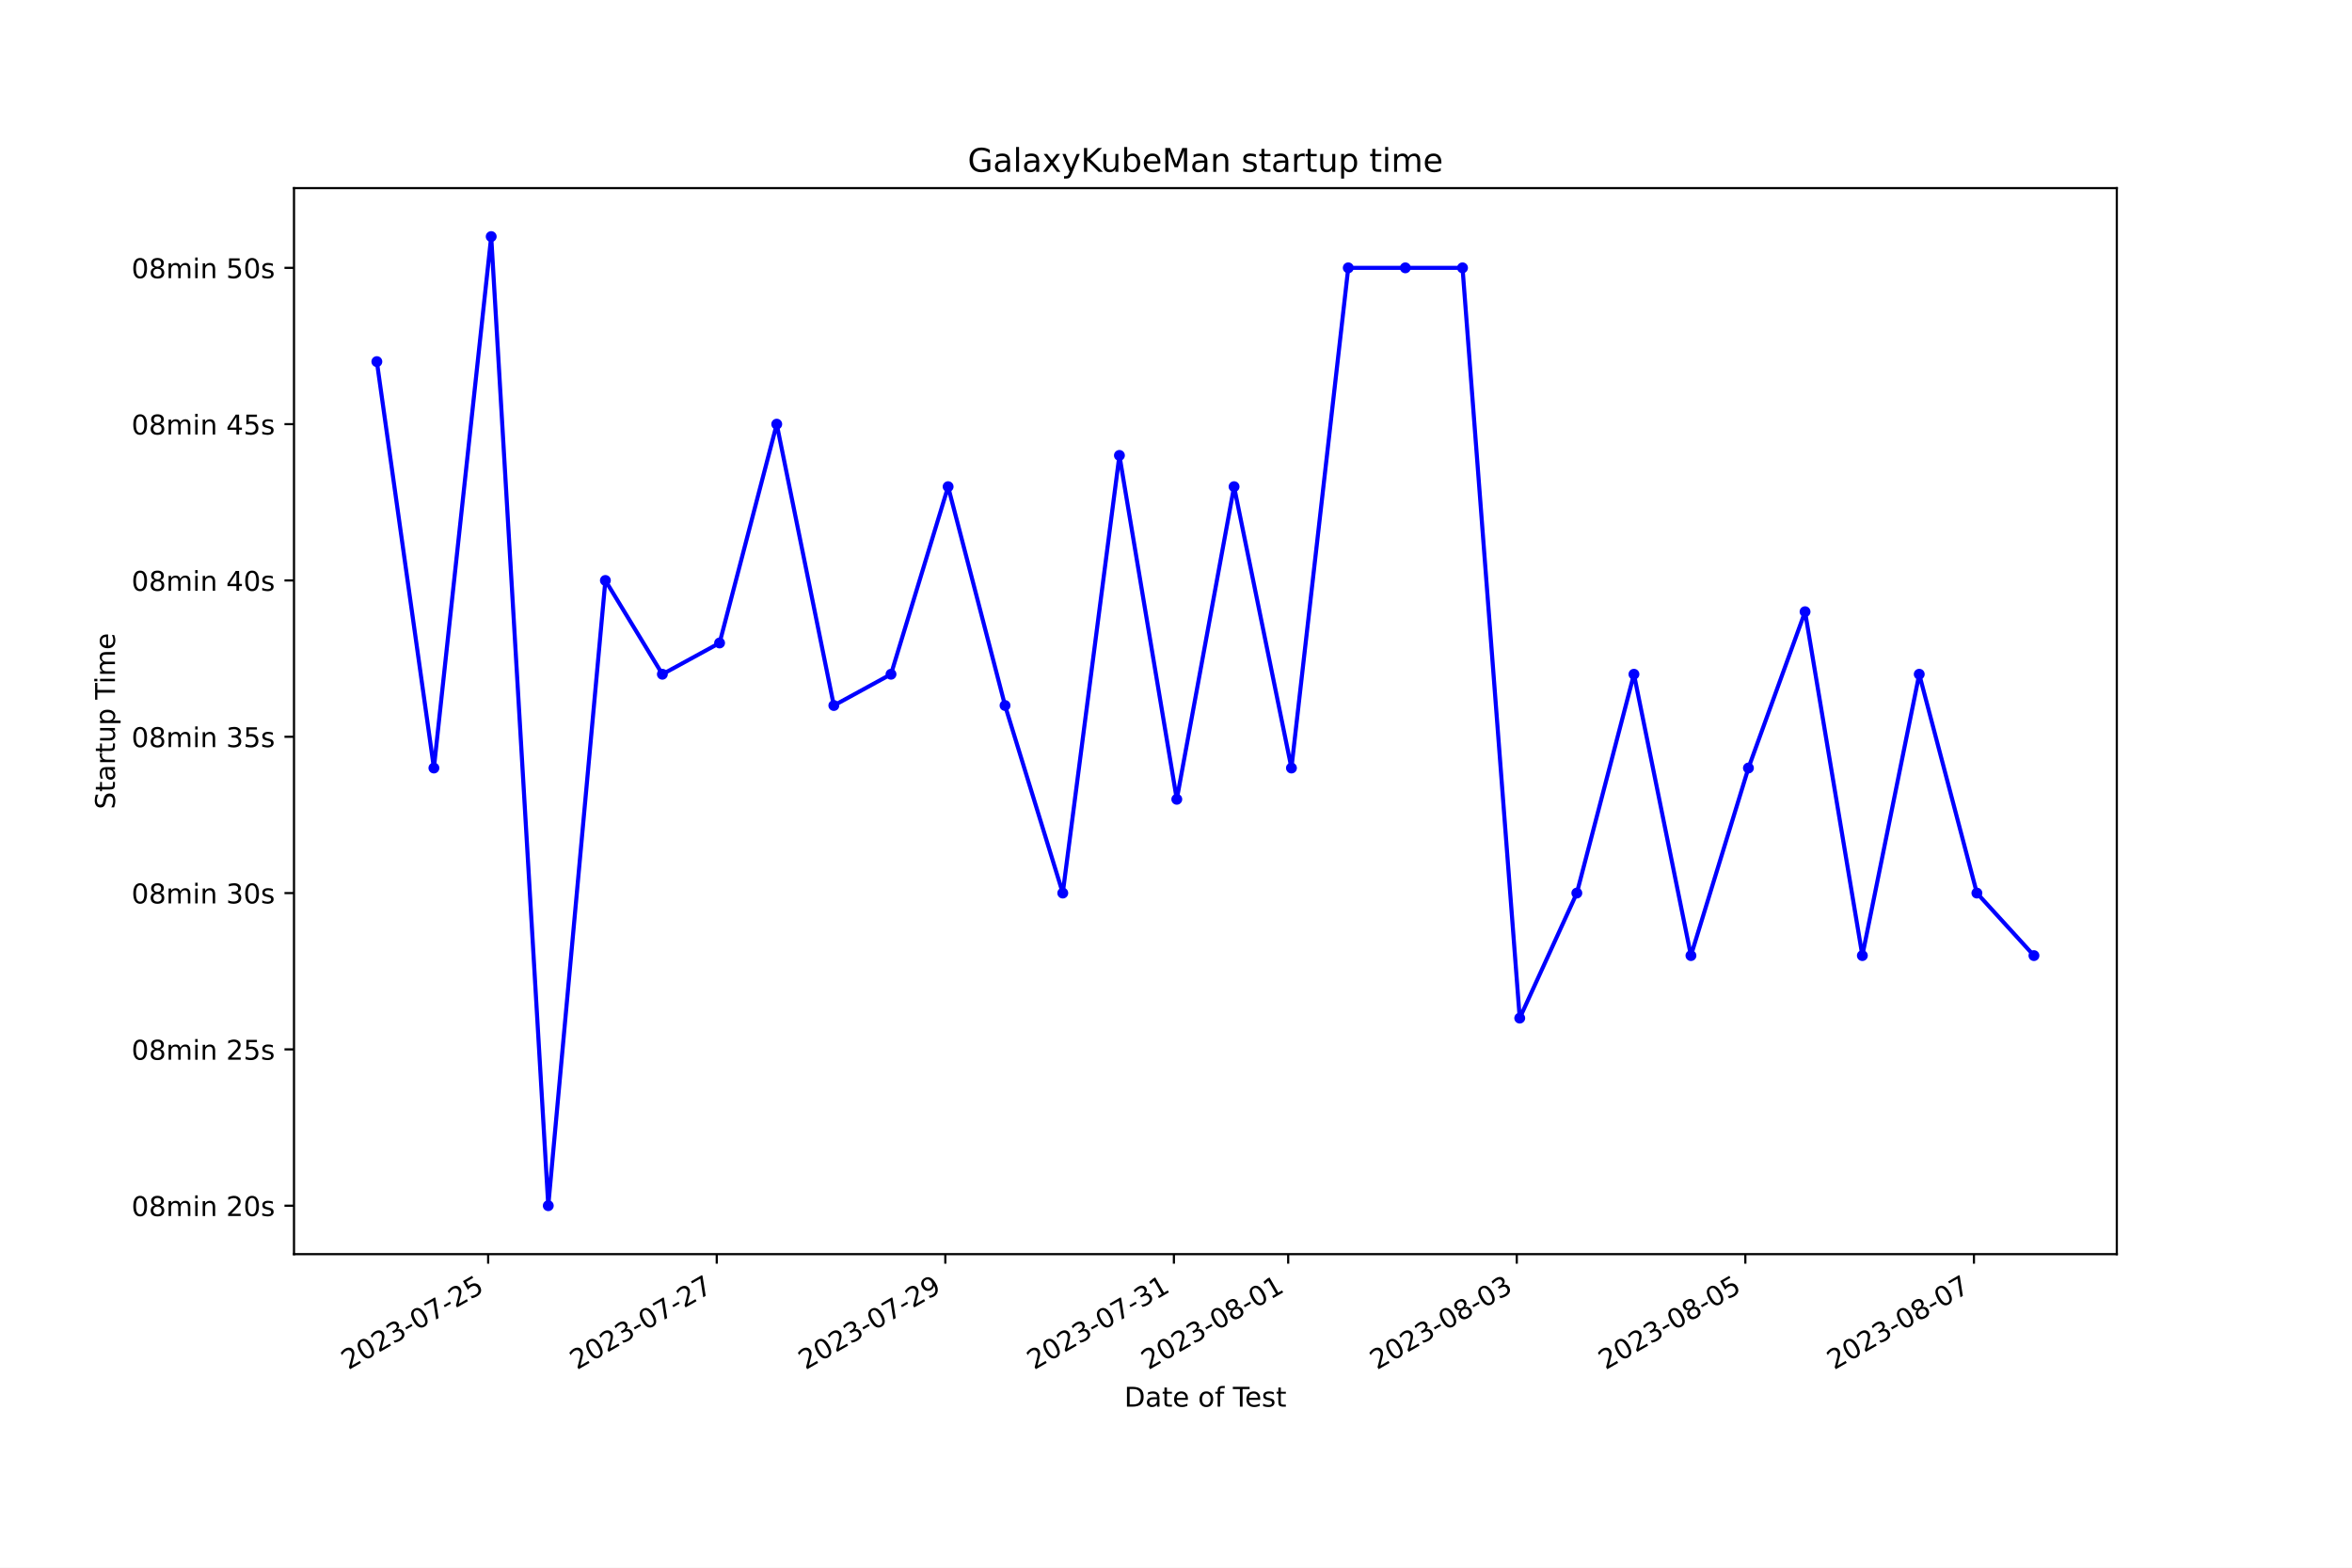
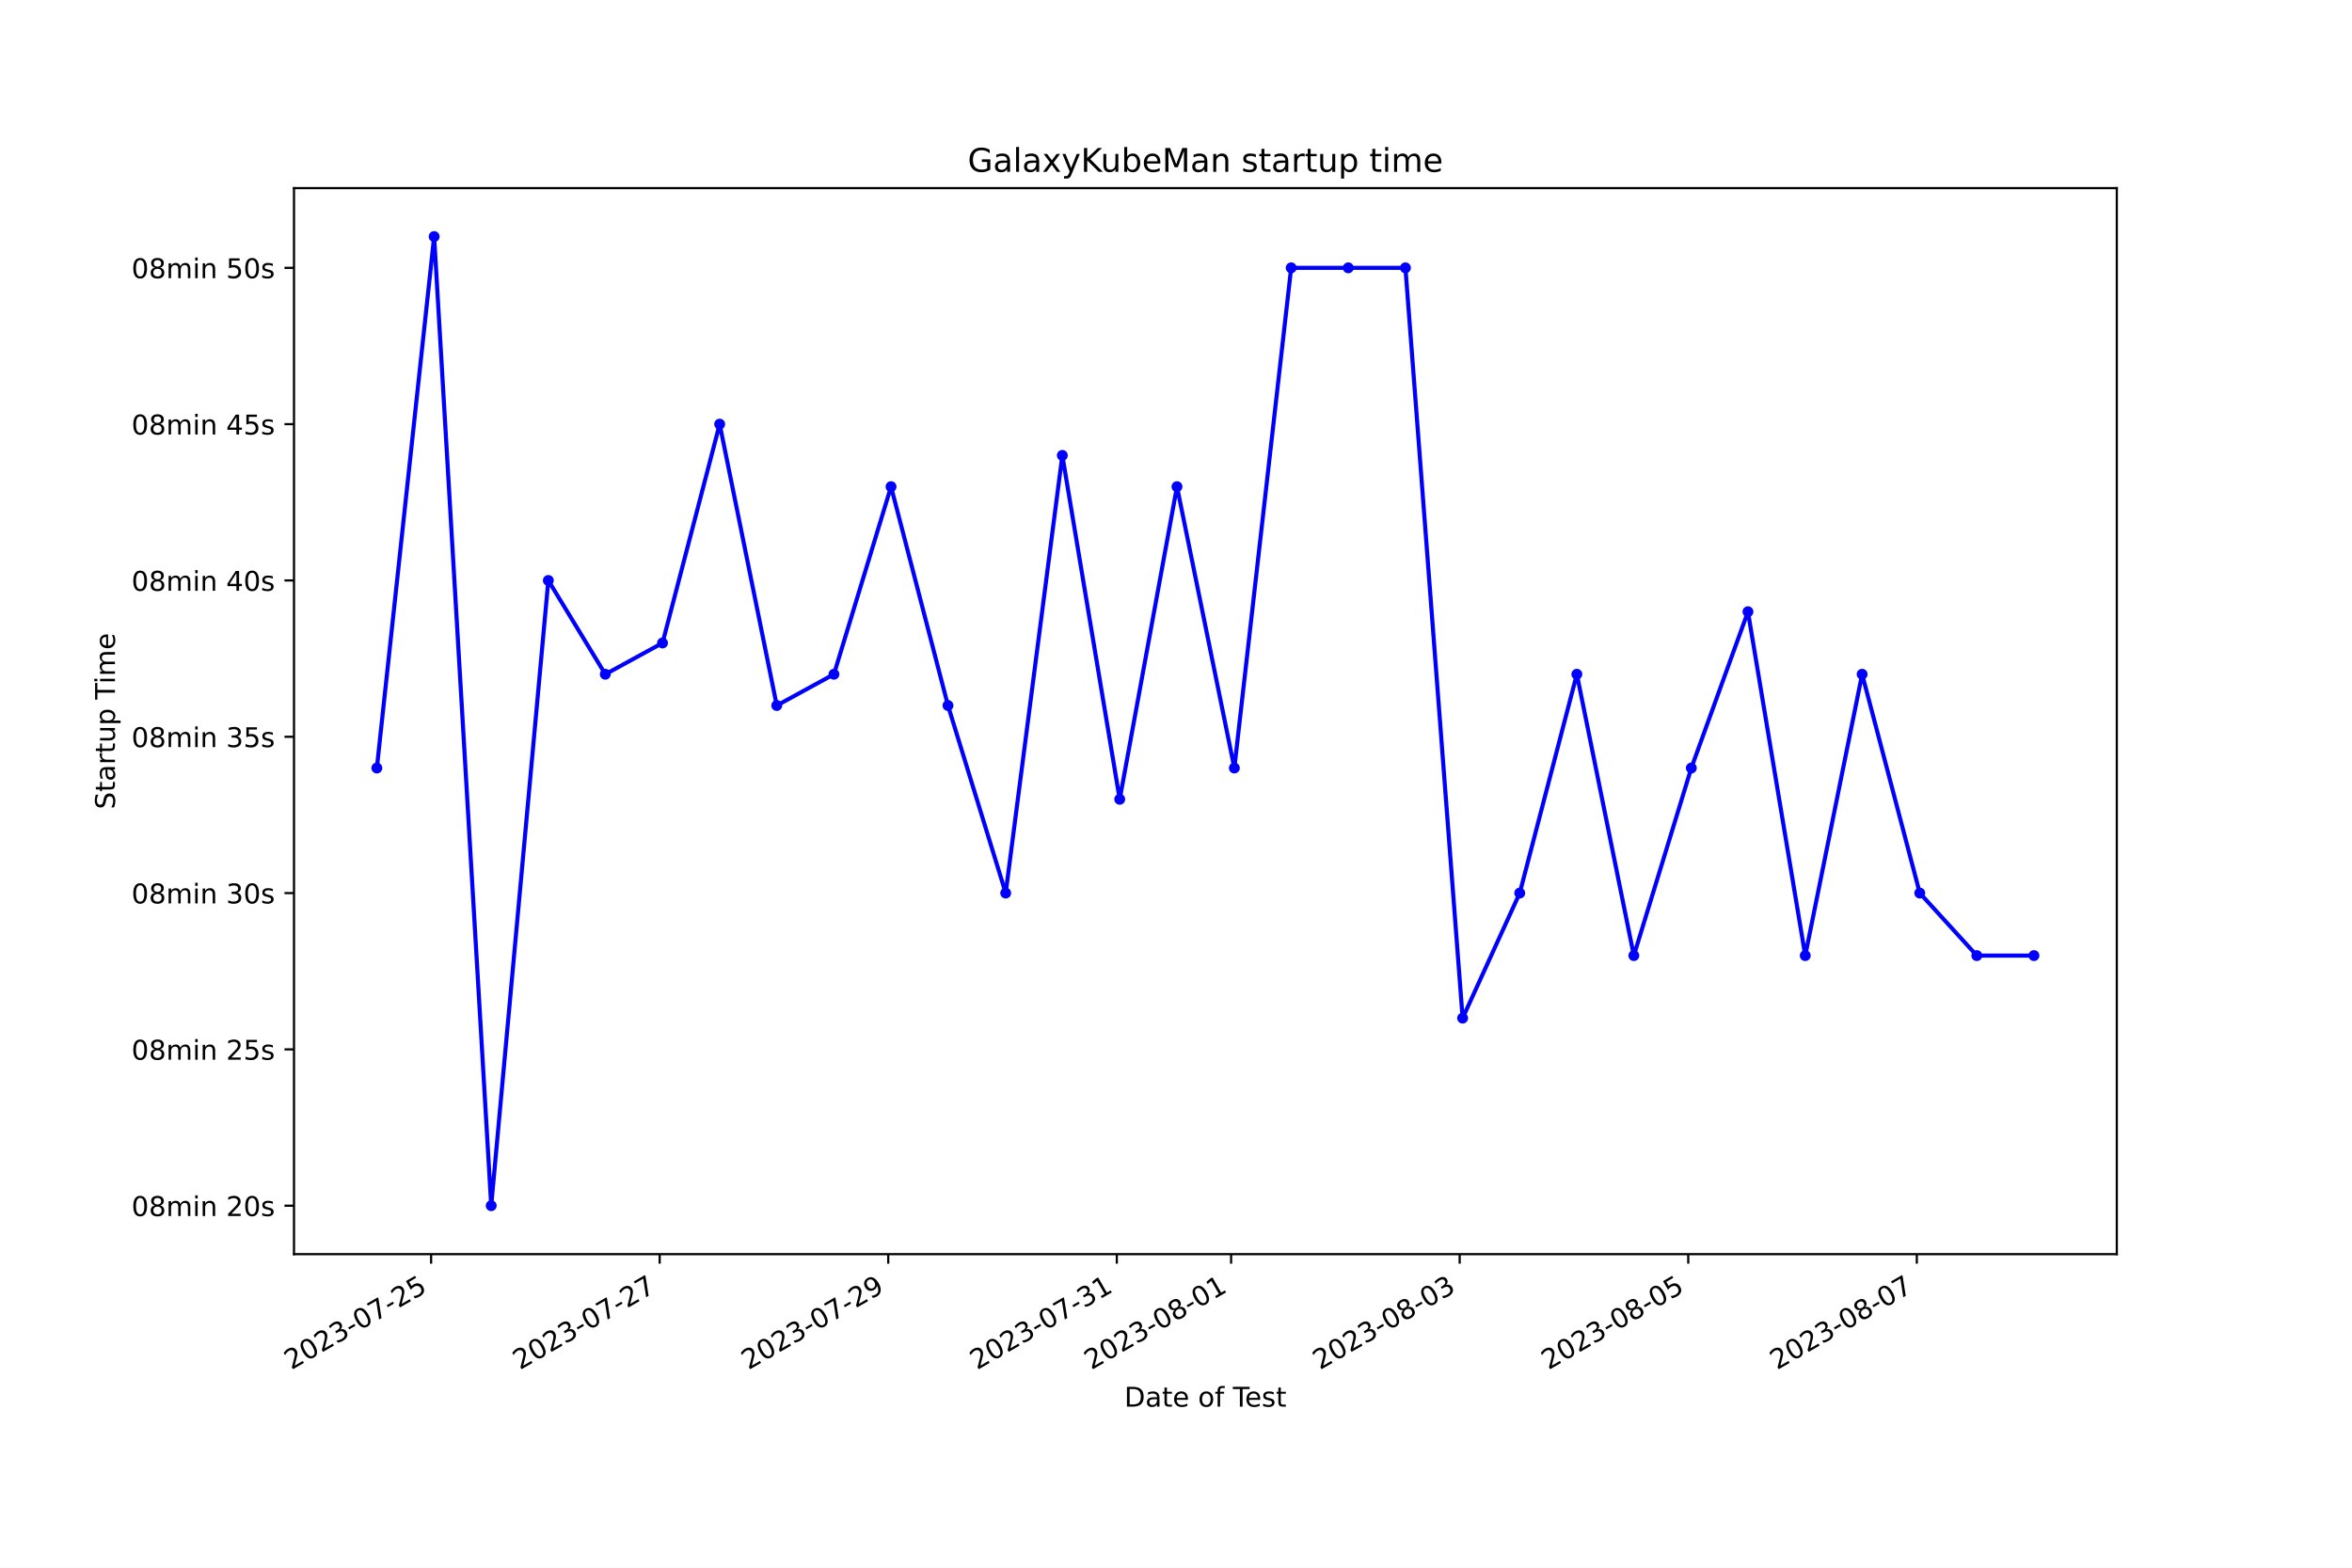
<svg xmlns="http://www.w3.org/2000/svg" xmlns:xlink="http://www.w3.org/1999/xlink" width="864pt" height="576pt" viewBox="0 0 864 576" version="1.1">
  <defs>
    <style type="text/css">*{stroke-linejoin: round; stroke-linecap: butt}</style>
  </defs>
  <g id="figure_1">
    <g id="patch_1">
      <path d="M 0 576  L 864 576  L 864 0  L 0 0  z " style="fill: #ffffff" />
    </g>
    <g id="axes_1">
      <g id="patch_2">
        <path d="M 108 460.8  L 777.6 460.8  L 777.6 69.12  L 108 69.12  z " style="fill: #ffffff" />
      </g>
      <g id="matplotlib.axis_1">
        <g id="xtick_1">
          <g id="line2d_1">
            <defs>
-               <path id="m5b47a492d4" d="M 0 0  L 0 3.5  " style="stroke: #000000; stroke-width: 0.8" />
+               <path id="me06b553fe2" d="M 0 0  L 0 3.5  " style="stroke: #000000; stroke-width: 0.8" />
            </defs>
            <g>
-               <use xlink:href="#m5b47a492d4" x="179.326" y="460.8" style="stroke: #000000; stroke-width: 0.8" />
+               <use xlink:href="#me06b553fe2" x="158.366" y="460.8" style="stroke: #000000; stroke-width: 0.8" />
            </g>
          </g>
          <g id="text_1">
-             <g transform="translate(127.9561 503.4383) rotate(-30) scale(0.1 -0.1)">
+             <g transform="translate(106.9964 503.4383) rotate(-30) scale(0.1 -0.1)">
              <defs>
                <path id="DejaVuSans-32" d="M 1228 531  L 3431 531  L 3431 0  L 469 0  L 469 531  Q 828 903 1448 1529  Q 2069 2156 2228 2338  Q 2531 2678 2651 2914  Q 2772 3150 2772 3378  Q 2772 3750 2511 3984  Q 2250 4219 1831 4219  Q 1534 4219 1204 4116  Q 875 4013 500 3803  L 500 4441  Q 881 4594 1212 4672  Q 1544 4750 1819 4750  Q 2544 4750 2975 4387  Q 3406 4025 3406 3419  Q 3406 3131 3298 2873  Q 3191 2616 2906 2266  Q 2828 2175 2409 1742  Q 1991 1309 1228 531  z " transform="scale(0.015625)" />
                <path id="DejaVuSans-30" d="M 2034 4250  Q 1547 4250 1301 3770  Q 1056 3291 1056 2328  Q 1056 1369 1301 889  Q 1547 409 2034 409  Q 2525 409 2770 889  Q 3016 1369 3016 2328  Q 3016 3291 2770 3770  Q 2525 4250 2034 4250  z M 2034 4750  Q 2819 4750 3233 4129  Q 3647 3509 3647 2328  Q 3647 1150 3233 529  Q 2819 -91 2034 -91  Q 1250 -91 836 529  Q 422 1150 422 2328  Q 422 3509 836 4129  Q 1250 4750 2034 4750  z " transform="scale(0.015625)" />
                <path id="DejaVuSans-33" d="M 2597 2516  Q 3050 2419 3304 2112  Q 3559 1806 3559 1356  Q 3559 666 3084 287  Q 2609 -91 1734 -91  Q 1441 -91 1130 -33  Q 819 25 488 141  L 488 750  Q 750 597 1062 519  Q 1375 441 1716 441  Q 2309 441 2620 675  Q 2931 909 2931 1356  Q 2931 1769 2642 2001  Q 2353 2234 1838 2234  L 1294 2234  L 1294 2753  L 1863 2753  Q 2328 2753 2575 2939  Q 2822 3125 2822 3475  Q 2822 3834 2567 4026  Q 2313 4219 1838 4219  Q 1578 4219 1281 4162  Q 984 4106 628 3988  L 628 4550  Q 988 4650 1302 4700  Q 1616 4750 1894 4750  Q 2613 4750 3031 4423  Q 3450 4097 3450 3541  Q 3450 3153 3228 2886  Q 3006 2619 2597 2516  z " transform="scale(0.015625)" />
                <path id="DejaVuSans-2d" d="M 313 2009  L 1997 2009  L 1997 1497  L 313 1497  L 313 2009  z " transform="scale(0.015625)" />
                <path id="DejaVuSans-37" d="M 525 4666  L 3525 4666  L 3525 4397  L 1831 0  L 1172 0  L 2766 4134  L 525 4134  L 525 4666  z " transform="scale(0.015625)" />
                <path id="DejaVuSans-35" d="M 691 4666  L 3169 4666  L 3169 4134  L 1269 4134  L 1269 2991  Q 1406 3038 1543 3061  Q 1681 3084 1819 3084  Q 2600 3084 3056 2656  Q 3513 2228 3513 1497  Q 3513 744 3044 326  Q 2575 -91 1722 -91  Q 1428 -91 1123 -41  Q 819 9 494 109  L 494 744  Q 775 591 1075 516  Q 1375 441 1709 441  Q 2250 441 2565 725  Q 2881 1009 2881 1497  Q 2881 1984 2565 2268  Q 2250 2553 1709 2553  Q 1456 2553 1204 2497  Q 953 2441 691 2322  L 691 4666  z " transform="scale(0.015625)" />
              </defs>
              <use xlink:href="#DejaVuSans-32" />
              <use xlink:href="#DejaVuSans-30" x="63.623" />
              <use xlink:href="#DejaVuSans-32" x="127.246" />
              <use xlink:href="#DejaVuSans-33" x="190.869" />
              <use xlink:href="#DejaVuSans-2d" x="254.492" />
              <use xlink:href="#DejaVuSans-30" x="290.576" />
              <use xlink:href="#DejaVuSans-37" x="354.199" />
              <use xlink:href="#DejaVuSans-2d" x="417.822" />
              <use xlink:href="#DejaVuSans-32" x="453.906" />
              <use xlink:href="#DejaVuSans-35" x="517.529" />
            </g>
          </g>
        </g>
        <g id="xtick_2">
          <g id="line2d_2">
            <g>
-               <use xlink:href="#m5b47a492d4" x="263.293" y="460.8" style="stroke: #000000; stroke-width: 0.8" />
+               <use xlink:href="#me06b553fe2" x="242.331" y="460.8" style="stroke: #000000; stroke-width: 0.8" />
            </g>
          </g>
          <g id="text_2">
-             <g transform="translate(211.924 503.4383) rotate(-30) scale(0.1 -0.1)">
+             <g transform="translate(190.9612 503.4383) rotate(-30) scale(0.1 -0.1)">
              <use xlink:href="#DejaVuSans-32" />
              <use xlink:href="#DejaVuSans-30" x="63.623" />
              <use xlink:href="#DejaVuSans-32" x="127.246" />
              <use xlink:href="#DejaVuSans-33" x="190.869" />
              <use xlink:href="#DejaVuSans-2d" x="254.492" />
              <use xlink:href="#DejaVuSans-30" x="290.576" />
              <use xlink:href="#DejaVuSans-37" x="354.199" />
              <use xlink:href="#DejaVuSans-2d" x="417.822" />
              <use xlink:href="#DejaVuSans-32" x="453.906" />
              <use xlink:href="#DejaVuSans-37" x="517.529" />
            </g>
          </g>
        </g>
        <g id="xtick_3">
          <g id="line2d_3">
            <g>
-               <use xlink:href="#m5b47a492d4" x="347.261" y="460.8" style="stroke: #000000; stroke-width: 0.8" />
+               <use xlink:href="#me06b553fe2" x="326.295" y="460.8" style="stroke: #000000; stroke-width: 0.8" />
            </g>
          </g>
          <g id="text_3">
-             <g transform="translate(295.892 503.4383) rotate(-30) scale(0.1 -0.1)">
+             <g transform="translate(274.926 503.4383) rotate(-30) scale(0.1 -0.1)">
              <defs>
                <path id="DejaVuSans-39" d="M 703 97  L 703 672  Q 941 559 1184 500  Q 1428 441 1663 441  Q 2288 441 2617 861  Q 2947 1281 2994 2138  Q 2813 1869 2534 1725  Q 2256 1581 1919 1581  Q 1219 1581 811 2004  Q 403 2428 403 3163  Q 403 3881 828 4315  Q 1253 4750 1959 4750  Q 2769 4750 3195 4129  Q 3622 3509 3622 2328  Q 3622 1225 3098 567  Q 2575 -91 1691 -91  Q 1453 -91 1209 -44  Q 966 3 703 97  z M 1959 2075  Q 2384 2075 2632 2365  Q 2881 2656 2881 3163  Q 2881 3666 2632 3958  Q 2384 4250 1959 4250  Q 1534 4250 1286 3958  Q 1038 3666 1038 3163  Q 1038 2656 1286 2365  Q 1534 2075 1959 2075  z " transform="scale(0.015625)" />
              </defs>
              <use xlink:href="#DejaVuSans-32" />
              <use xlink:href="#DejaVuSans-30" x="63.623" />
              <use xlink:href="#DejaVuSans-32" x="127.246" />
              <use xlink:href="#DejaVuSans-33" x="190.869" />
              <use xlink:href="#DejaVuSans-2d" x="254.492" />
              <use xlink:href="#DejaVuSans-30" x="290.576" />
              <use xlink:href="#DejaVuSans-37" x="354.199" />
              <use xlink:href="#DejaVuSans-2d" x="417.822" />
              <use xlink:href="#DejaVuSans-32" x="453.906" />
              <use xlink:href="#DejaVuSans-39" x="517.529" />
            </g>
          </g>
        </g>
        <g id="xtick_4">
          <g id="line2d_4">
            <g>
-               <use xlink:href="#m5b47a492d4" x="431.229" y="460.8" style="stroke: #000000; stroke-width: 0.8" />
+               <use xlink:href="#me06b553fe2" x="410.26" y="460.8" style="stroke: #000000; stroke-width: 0.8" />
            </g>
          </g>
          <g id="text_4">
-             <g transform="translate(379.8599 503.4383) rotate(-30) scale(0.1 -0.1)">
+             <g transform="translate(358.8908 503.4383) rotate(-30) scale(0.1 -0.1)">
              <defs>
                <path id="DejaVuSans-31" d="M 794 531  L 1825 531  L 1825 4091  L 703 3866  L 703 4441  L 1819 4666  L 2450 4666  L 2450 531  L 3481 531  L 3481 0  L 794 0  L 794 531  z " transform="scale(0.015625)" />
              </defs>
              <use xlink:href="#DejaVuSans-32" />
              <use xlink:href="#DejaVuSans-30" x="63.623" />
              <use xlink:href="#DejaVuSans-32" x="127.246" />
              <use xlink:href="#DejaVuSans-33" x="190.869" />
              <use xlink:href="#DejaVuSans-2d" x="254.492" />
              <use xlink:href="#DejaVuSans-30" x="290.576" />
              <use xlink:href="#DejaVuSans-37" x="354.199" />
              <use xlink:href="#DejaVuSans-2d" x="417.822" />
              <use xlink:href="#DejaVuSans-33" x="453.906" />
              <use xlink:href="#DejaVuSans-31" x="517.529" />
            </g>
          </g>
        </g>
        <g id="xtick_5">
          <g id="line2d_5">
            <g>
-               <use xlink:href="#m5b47a492d4" x="473.213" y="460.8" style="stroke: #000000; stroke-width: 0.8" />
+               <use xlink:href="#me06b553fe2" x="452.243" y="460.8" style="stroke: #000000; stroke-width: 0.8" />
            </g>
          </g>
          <g id="text_5">
-             <g transform="translate(421.8439 503.4383) rotate(-30) scale(0.1 -0.1)">
+             <g transform="translate(400.8732 503.4383) rotate(-30) scale(0.1 -0.1)">
              <defs>
                <path id="DejaVuSans-38" d="M 2034 2216  Q 1584 2216 1326 1975  Q 1069 1734 1069 1313  Q 1069 891 1326 650  Q 1584 409 2034 409  Q 2484 409 2743 651  Q 3003 894 3003 1313  Q 3003 1734 2745 1975  Q 2488 2216 2034 2216  z M 1403 2484  Q 997 2584 770 2862  Q 544 3141 544 3541  Q 544 4100 942 4425  Q 1341 4750 2034 4750  Q 2731 4750 3128 4425  Q 3525 4100 3525 3541  Q 3525 3141 3298 2862  Q 3072 2584 2669 2484  Q 3125 2378 3379 2068  Q 3634 1759 3634 1313  Q 3634 634 3220 271  Q 2806 -91 2034 -91  Q 1263 -91 848 271  Q 434 634 434 1313  Q 434 1759 690 2068  Q 947 2378 1403 2484  z M 1172 3481  Q 1172 3119 1398 2916  Q 1625 2713 2034 2713  Q 2441 2713 2670 2916  Q 2900 3119 2900 3481  Q 2900 3844 2670 4047  Q 2441 4250 2034 4250  Q 1625 4250 1398 4047  Q 1172 3844 1172 3481  z " transform="scale(0.015625)" />
              </defs>
              <use xlink:href="#DejaVuSans-32" />
              <use xlink:href="#DejaVuSans-30" x="63.623" />
              <use xlink:href="#DejaVuSans-32" x="127.246" />
              <use xlink:href="#DejaVuSans-33" x="190.869" />
              <use xlink:href="#DejaVuSans-2d" x="254.492" />
              <use xlink:href="#DejaVuSans-30" x="290.576" />
              <use xlink:href="#DejaVuSans-38" x="354.199" />
              <use xlink:href="#DejaVuSans-2d" x="417.822" />
              <use xlink:href="#DejaVuSans-30" x="453.906" />
              <use xlink:href="#DejaVuSans-31" x="517.529" />
            </g>
          </g>
        </g>
        <g id="xtick_6">
          <g id="line2d_6">
            <g>
-               <use xlink:href="#m5b47a492d4" x="557.181" y="460.8" style="stroke: #000000; stroke-width: 0.8" />
+               <use xlink:href="#me06b553fe2" x="536.207" y="460.8" style="stroke: #000000; stroke-width: 0.8" />
            </g>
          </g>
          <g id="text_6">
-             <g transform="translate(505.8118 503.4383) rotate(-30) scale(0.1 -0.1)">
+             <g transform="translate(484.838 503.4383) rotate(-30) scale(0.1 -0.1)">
              <use xlink:href="#DejaVuSans-32" />
              <use xlink:href="#DejaVuSans-30" x="63.623" />
              <use xlink:href="#DejaVuSans-32" x="127.246" />
              <use xlink:href="#DejaVuSans-33" x="190.869" />
              <use xlink:href="#DejaVuSans-2d" x="254.492" />
              <use xlink:href="#DejaVuSans-30" x="290.576" />
              <use xlink:href="#DejaVuSans-38" x="354.199" />
              <use xlink:href="#DejaVuSans-2d" x="417.822" />
              <use xlink:href="#DejaVuSans-30" x="453.906" />
              <use xlink:href="#DejaVuSans-33" x="517.529" />
            </g>
          </g>
        </g>
        <g id="xtick_7">
          <g id="line2d_7">
            <g>
-               <use xlink:href="#m5b47a492d4" x="641.149" y="460.8" style="stroke: #000000; stroke-width: 0.8" />
+               <use xlink:href="#me06b553fe2" x="620.172" y="460.8" style="stroke: #000000; stroke-width: 0.8" />
            </g>
          </g>
          <g id="text_7">
-             <g transform="translate(589.7798 503.4383) rotate(-30) scale(0.1 -0.1)">
+             <g transform="translate(568.8028 503.4383) rotate(-30) scale(0.1 -0.1)">
              <use xlink:href="#DejaVuSans-32" />
              <use xlink:href="#DejaVuSans-30" x="63.623" />
              <use xlink:href="#DejaVuSans-32" x="127.246" />
              <use xlink:href="#DejaVuSans-33" x="190.869" />
              <use xlink:href="#DejaVuSans-2d" x="254.492" />
              <use xlink:href="#DejaVuSans-30" x="290.576" />
              <use xlink:href="#DejaVuSans-38" x="354.199" />
              <use xlink:href="#DejaVuSans-2d" x="417.822" />
              <use xlink:href="#DejaVuSans-30" x="453.906" />
              <use xlink:href="#DejaVuSans-35" x="517.529" />
            </g>
          </g>
        </g>
        <g id="xtick_8">
          <g id="line2d_8">
            <g>
-               <use xlink:href="#m5b47a492d4" x="725.117" y="460.8" style="stroke: #000000; stroke-width: 0.8" />
+               <use xlink:href="#me06b553fe2" x="704.137" y="460.8" style="stroke: #000000; stroke-width: 0.8" />
            </g>
          </g>
          <g id="text_8">
-             <g transform="translate(673.7477 503.4383) rotate(-30) scale(0.1 -0.1)">
+             <g transform="translate(652.7676 503.4383) rotate(-30) scale(0.1 -0.1)">
              <use xlink:href="#DejaVuSans-32" />
              <use xlink:href="#DejaVuSans-30" x="63.623" />
              <use xlink:href="#DejaVuSans-32" x="127.246" />
              <use xlink:href="#DejaVuSans-33" x="190.869" />
              <use xlink:href="#DejaVuSans-2d" x="254.492" />
              <use xlink:href="#DejaVuSans-30" x="290.576" />
              <use xlink:href="#DejaVuSans-38" x="354.199" />
              <use xlink:href="#DejaVuSans-2d" x="417.822" />
              <use xlink:href="#DejaVuSans-30" x="453.906" />
              <use xlink:href="#DejaVuSans-37" x="517.529" />
            </g>
          </g>
        </g>
        <g id="text_9">
          <g transform="translate(413.0063 516.8378) scale(0.1 -0.1)">
            <defs>
              <path id="DejaVuSans-44" d="M 1259 4147  L 1259 519  L 2022 519  Q 2988 519 3436 956  Q 3884 1394 3884 2338  Q 3884 3275 3436 3711  Q 2988 4147 2022 4147  L 1259 4147  z M 628 4666  L 1925 4666  Q 3281 4666 3915 4102  Q 4550 3538 4550 2338  Q 4550 1131 3912 565  Q 3275 0 1925 0  L 628 0  L 628 4666  z " transform="scale(0.015625)" />
              <path id="DejaVuSans-61" d="M 2194 1759  Q 1497 1759 1228 1600  Q 959 1441 959 1056  Q 959 750 1161 570  Q 1363 391 1709 391  Q 2188 391 2477 730  Q 2766 1069 2766 1631  L 2766 1759  L 2194 1759  z M 3341 1997  L 3341 0  L 2766 0  L 2766 531  Q 2569 213 2275 61  Q 1981 -91 1556 -91  Q 1019 -91 701 211  Q 384 513 384 1019  Q 384 1609 779 1909  Q 1175 2209 1959 2209  L 2766 2209  L 2766 2266  Q 2766 2663 2505 2880  Q 2244 3097 1772 3097  Q 1472 3097 1187 3025  Q 903 2953 641 2809  L 641 3341  Q 956 3463 1253 3523  Q 1550 3584 1831 3584  Q 2591 3584 2966 3190  Q 3341 2797 3341 1997  z " transform="scale(0.015625)" />
              <path id="DejaVuSans-74" d="M 1172 4494  L 1172 3500  L 2356 3500  L 2356 3053  L 1172 3053  L 1172 1153  Q 1172 725 1289 603  Q 1406 481 1766 481  L 2356 481  L 2356 0  L 1766 0  Q 1100 0 847 248  Q 594 497 594 1153  L 594 3053  L 172 3053  L 172 3500  L 594 3500  L 594 4494  L 1172 4494  z " transform="scale(0.015625)" />
              <path id="DejaVuSans-65" d="M 3597 1894  L 3597 1613  L 953 1613  Q 991 1019 1311 708  Q 1631 397 2203 397  Q 2534 397 2845 478  Q 3156 559 3463 722  L 3463 178  Q 3153 47 2828 -22  Q 2503 -91 2169 -91  Q 1331 -91 842 396  Q 353 884 353 1716  Q 353 2575 817 3079  Q 1281 3584 2069 3584  Q 2775 3584 3186 3129  Q 3597 2675 3597 1894  z M 3022 2063  Q 3016 2534 2758 2815  Q 2500 3097 2075 3097  Q 1594 3097 1305 2825  Q 1016 2553 972 2059  L 3022 2063  z " transform="scale(0.015625)" />
              <path id="DejaVuSans-20" transform="scale(0.015625)" />
              <path id="DejaVuSans-6f" d="M 1959 3097  Q 1497 3097 1228 2736  Q 959 2375 959 1747  Q 959 1119 1226 758  Q 1494 397 1959 397  Q 2419 397 2687 759  Q 2956 1122 2956 1747  Q 2956 2369 2687 2733  Q 2419 3097 1959 3097  z M 1959 3584  Q 2709 3584 3137 3096  Q 3566 2609 3566 1747  Q 3566 888 3137 398  Q 2709 -91 1959 -91  Q 1206 -91 779 398  Q 353 888 353 1747  Q 353 2609 779 3096  Q 1206 3584 1959 3584  z " transform="scale(0.015625)" />
              <path id="DejaVuSans-66" d="M 2375 4863  L 2375 4384  L 1825 4384  Q 1516 4384 1395 4259  Q 1275 4134 1275 3809  L 1275 3500  L 2222 3500  L 2222 3053  L 1275 3053  L 1275 0  L 697 0  L 697 3053  L 147 3053  L 147 3500  L 697 3500  L 697 3744  Q 697 4328 969 4595  Q 1241 4863 1831 4863  L 2375 4863  z " transform="scale(0.015625)" />
              <path id="DejaVuSans-54" d="M -19 4666  L 3928 4666  L 3928 4134  L 2272 4134  L 2272 0  L 1638 0  L 1638 4134  L -19 4134  L -19 4666  z " transform="scale(0.015625)" />
              <path id="DejaVuSans-73" d="M 2834 3397  L 2834 2853  Q 2591 2978 2328 3040  Q 2066 3103 1784 3103  Q 1356 3103 1142 2972  Q 928 2841 928 2578  Q 928 2378 1081 2264  Q 1234 2150 1697 2047  L 1894 2003  Q 2506 1872 2764 1633  Q 3022 1394 3022 966  Q 3022 478 2636 193  Q 2250 -91 1575 -91  Q 1294 -91 989 -36  Q 684 19 347 128  L 347 722  Q 666 556 975 473  Q 1284 391 1588 391  Q 1994 391 2212 530  Q 2431 669 2431 922  Q 2431 1156 2273 1281  Q 2116 1406 1581 1522  L 1381 1569  Q 847 1681 609 1914  Q 372 2147 372 2553  Q 372 3047 722 3315  Q 1072 3584 1716 3584  Q 2034 3584 2315 3537  Q 2597 3491 2834 3397  z " transform="scale(0.015625)" />
            </defs>
            <use xlink:href="#DejaVuSans-44" />
            <use xlink:href="#DejaVuSans-61" x="77.002" />
            <use xlink:href="#DejaVuSans-74" x="138.281" />
            <use xlink:href="#DejaVuSans-65" x="177.49" />
            <use xlink:href="#DejaVuSans-20" x="239.014" />
            <use xlink:href="#DejaVuSans-6f" x="270.801" />
            <use xlink:href="#DejaVuSans-66" x="331.982" />
            <use xlink:href="#DejaVuSans-20" x="367.188" />
            <use xlink:href="#DejaVuSans-54" x="398.975" />
            <use xlink:href="#DejaVuSans-65" x="443.059" />
            <use xlink:href="#DejaVuSans-73" x="504.582" />
            <use xlink:href="#DejaVuSans-74" x="556.682" />
          </g>
        </g>
      </g>
      <g id="matplotlib.axis_2">
        <g id="ytick_1">
          <g id="line2d_9">
            <defs>
-               <path id="m857d3684d5" d="M 0 0  L -3.5 0  " style="stroke: #000000; stroke-width: 0.8" />
+               <path id="mc3d6fb951a" d="M 0 0  L -3.5 0  " style="stroke: #000000; stroke-width: 0.8" />
            </defs>
            <g>
-               <use xlink:href="#m857d3684d5" x="108" y="442.996" style="stroke: #000000; stroke-width: 0.8" />
+               <use xlink:href="#mc3d6fb951a" x="108" y="442.996" style="stroke: #000000; stroke-width: 0.8" />
            </g>
          </g>
          <g id="text_10">
            <g transform="translate(48.30625 446.7956) scale(0.1 -0.1)">
              <defs>
                <path id="DejaVuSans-6d" d="M 3328 2828  Q 3544 3216 3844 3400  Q 4144 3584 4550 3584  Q 5097 3584 5394 3201  Q 5691 2819 5691 2113  L 5691 0  L 5113 0  L 5113 2094  Q 5113 2597 4934 2840  Q 4756 3084 4391 3084  Q 3944 3084 3684 2787  Q 3425 2491 3425 1978  L 3425 0  L 2847 0  L 2847 2094  Q 2847 2600 2669 2842  Q 2491 3084 2119 3084  Q 1678 3084 1418 2786  Q 1159 2488 1159 1978  L 1159 0  L 581 0  L 581 3500  L 1159 3500  L 1159 2956  Q 1356 3278 1631 3431  Q 1906 3584 2284 3584  Q 2666 3584 2933 3390  Q 3200 3197 3328 2828  z " transform="scale(0.015625)" />
                <path id="DejaVuSans-69" d="M 603 3500  L 1178 3500  L 1178 0  L 603 0  L 603 3500  z M 603 4863  L 1178 4863  L 1178 4134  L 603 4134  L 603 4863  z " transform="scale(0.015625)" />
                <path id="DejaVuSans-6e" d="M 3513 2113  L 3513 0  L 2938 0  L 2938 2094  Q 2938 2591 2744 2837  Q 2550 3084 2163 3084  Q 1697 3084 1428 2787  Q 1159 2491 1159 1978  L 1159 0  L 581 0  L 581 3500  L 1159 3500  L 1159 2956  Q 1366 3272 1645 3428  Q 1925 3584 2291 3584  Q 2894 3584 3203 3211  Q 3513 2838 3513 2113  z " transform="scale(0.015625)" />
              </defs>
              <use xlink:href="#DejaVuSans-30" />
              <use xlink:href="#DejaVuSans-38" x="63.623" />
              <use xlink:href="#DejaVuSans-6d" x="127.246" />
              <use xlink:href="#DejaVuSans-69" x="224.658" />
              <use xlink:href="#DejaVuSans-6e" x="252.441" />
              <use xlink:href="#DejaVuSans-20" x="315.82" />
              <use xlink:href="#DejaVuSans-32" x="347.607" />
              <use xlink:href="#DejaVuSans-30" x="411.23" />
              <use xlink:href="#DejaVuSans-73" x="474.854" />
            </g>
          </g>
        </g>
        <g id="ytick_2">
          <g id="line2d_10">
            <g>
-               <use xlink:href="#m857d3684d5" x="108" y="385.565" style="stroke: #000000; stroke-width: 0.8" />
+               <use xlink:href="#mc3d6fb951a" x="108" y="385.565" style="stroke: #000000; stroke-width: 0.8" />
            </g>
          </g>
          <g id="text_11">
            <g transform="translate(48.30625 389.3645) scale(0.1 -0.1)">
              <use xlink:href="#DejaVuSans-30" />
              <use xlink:href="#DejaVuSans-38" x="63.623" />
              <use xlink:href="#DejaVuSans-6d" x="127.246" />
              <use xlink:href="#DejaVuSans-69" x="224.658" />
              <use xlink:href="#DejaVuSans-6e" x="252.441" />
              <use xlink:href="#DejaVuSans-20" x="315.82" />
              <use xlink:href="#DejaVuSans-32" x="347.607" />
              <use xlink:href="#DejaVuSans-35" x="411.23" />
              <use xlink:href="#DejaVuSans-73" x="474.854" />
            </g>
          </g>
        </g>
        <g id="ytick_3">
          <g id="line2d_11">
            <g>
-               <use xlink:href="#m857d3684d5" x="108" y="328.134" style="stroke: #000000; stroke-width: 0.8" />
+               <use xlink:href="#mc3d6fb951a" x="108" y="328.134" style="stroke: #000000; stroke-width: 0.8" />
            </g>
          </g>
          <g id="text_12">
            <g transform="translate(48.30625 331.9334) scale(0.1 -0.1)">
              <use xlink:href="#DejaVuSans-30" />
              <use xlink:href="#DejaVuSans-38" x="63.623" />
              <use xlink:href="#DejaVuSans-6d" x="127.246" />
              <use xlink:href="#DejaVuSans-69" x="224.658" />
              <use xlink:href="#DejaVuSans-6e" x="252.441" />
              <use xlink:href="#DejaVuSans-20" x="315.82" />
              <use xlink:href="#DejaVuSans-33" x="347.607" />
              <use xlink:href="#DejaVuSans-30" x="411.23" />
              <use xlink:href="#DejaVuSans-73" x="474.854" />
            </g>
          </g>
        </g>
        <g id="ytick_4">
          <g id="line2d_12">
            <g>
-               <use xlink:href="#m857d3684d5" x="108" y="270.703" style="stroke: #000000; stroke-width: 0.8" />
+               <use xlink:href="#mc3d6fb951a" x="108" y="270.703" style="stroke: #000000; stroke-width: 0.8" />
            </g>
          </g>
          <g id="text_13">
            <g transform="translate(48.30625 274.5023) scale(0.1 -0.1)">
              <use xlink:href="#DejaVuSans-30" />
              <use xlink:href="#DejaVuSans-38" x="63.623" />
              <use xlink:href="#DejaVuSans-6d" x="127.246" />
              <use xlink:href="#DejaVuSans-69" x="224.658" />
              <use xlink:href="#DejaVuSans-6e" x="252.441" />
              <use xlink:href="#DejaVuSans-20" x="315.82" />
              <use xlink:href="#DejaVuSans-33" x="347.607" />
              <use xlink:href="#DejaVuSans-35" x="411.23" />
              <use xlink:href="#DejaVuSans-73" x="474.854" />
            </g>
          </g>
        </g>
        <g id="ytick_5">
          <g id="line2d_13">
            <g>
-               <use xlink:href="#m857d3684d5" x="108" y="213.272" style="stroke: #000000; stroke-width: 0.8" />
+               <use xlink:href="#mc3d6fb951a" x="108" y="213.272" style="stroke: #000000; stroke-width: 0.8" />
            </g>
          </g>
          <g id="text_14">
            <g transform="translate(48.30625 217.0712) scale(0.1 -0.1)">
              <defs>
                <path id="DejaVuSans-34" d="M 2419 4116  L 825 1625  L 2419 1625  L 2419 4116  z M 2253 4666  L 3047 4666  L 3047 1625  L 3713 1625  L 3713 1100  L 3047 1100  L 3047 0  L 2419 0  L 2419 1100  L 313 1100  L 313 1709  L 2253 4666  z " transform="scale(0.015625)" />
              </defs>
              <use xlink:href="#DejaVuSans-30" />
              <use xlink:href="#DejaVuSans-38" x="63.623" />
              <use xlink:href="#DejaVuSans-6d" x="127.246" />
              <use xlink:href="#DejaVuSans-69" x="224.658" />
              <use xlink:href="#DejaVuSans-6e" x="252.441" />
              <use xlink:href="#DejaVuSans-20" x="315.82" />
              <use xlink:href="#DejaVuSans-34" x="347.607" />
              <use xlink:href="#DejaVuSans-30" x="411.23" />
              <use xlink:href="#DejaVuSans-73" x="474.854" />
            </g>
          </g>
        </g>
        <g id="ytick_6">
          <g id="line2d_14">
            <g>
-               <use xlink:href="#m857d3684d5" x="108" y="155.841" style="stroke: #000000; stroke-width: 0.8" />
+               <use xlink:href="#mc3d6fb951a" x="108" y="155.841" style="stroke: #000000; stroke-width: 0.8" />
            </g>
          </g>
          <g id="text_15">
            <g transform="translate(48.30625 159.6402) scale(0.1 -0.1)">
              <use xlink:href="#DejaVuSans-30" />
              <use xlink:href="#DejaVuSans-38" x="63.623" />
              <use xlink:href="#DejaVuSans-6d" x="127.246" />
              <use xlink:href="#DejaVuSans-69" x="224.658" />
              <use xlink:href="#DejaVuSans-6e" x="252.441" />
              <use xlink:href="#DejaVuSans-20" x="315.82" />
              <use xlink:href="#DejaVuSans-34" x="347.607" />
              <use xlink:href="#DejaVuSans-35" x="411.23" />
              <use xlink:href="#DejaVuSans-73" x="474.854" />
            </g>
          </g>
        </g>
        <g id="ytick_7">
          <g id="line2d_15">
            <g>
-               <use xlink:href="#m857d3684d5" x="108" y="98.41" style="stroke: #000000; stroke-width: 0.8" />
+               <use xlink:href="#mc3d6fb951a" x="108" y="98.41" style="stroke: #000000; stroke-width: 0.8" />
            </g>
          </g>
          <g id="text_16">
            <g transform="translate(48.30625 102.2091) scale(0.1 -0.1)">
              <use xlink:href="#DejaVuSans-30" />
              <use xlink:href="#DejaVuSans-38" x="63.623" />
              <use xlink:href="#DejaVuSans-6d" x="127.246" />
              <use xlink:href="#DejaVuSans-69" x="224.658" />
              <use xlink:href="#DejaVuSans-6e" x="252.441" />
              <use xlink:href="#DejaVuSans-20" x="315.82" />
              <use xlink:href="#DejaVuSans-35" x="347.607" />
              <use xlink:href="#DejaVuSans-30" x="411.23" />
              <use xlink:href="#DejaVuSans-73" x="474.854" />
            </g>
          </g>
        </g>
        <g id="text_17">
          <g transform="translate(42.22656 297.3397) rotate(-90) scale(0.1 -0.1)">
            <defs>
              <path id="DejaVuSans-53" d="M 3425 4513  L 3425 3897  Q 3066 4069 2747 4153  Q 2428 4238 2131 4238  Q 1616 4238 1336 4038  Q 1056 3838 1056 3469  Q 1056 3159 1242 3001  Q 1428 2844 1947 2747  L 2328 2669  Q 3034 2534 3370 2195  Q 3706 1856 3706 1288  Q 3706 609 3251 259  Q 2797 -91 1919 -91  Q 1588 -91 1214 -16  Q 841 59 441 206  L 441 856  Q 825 641 1194 531  Q 1563 422 1919 422  Q 2459 422 2753 634  Q 3047 847 3047 1241  Q 3047 1584 2836 1778  Q 2625 1972 2144 2069  L 1759 2144  Q 1053 2284 737 2584  Q 422 2884 422 3419  Q 422 4038 858 4394  Q 1294 4750 2059 4750  Q 2388 4750 2728 4690  Q 3069 4631 3425 4513  z " transform="scale(0.015625)" />
              <path id="DejaVuSans-72" d="M 2631 2963  Q 2534 3019 2420 3045  Q 2306 3072 2169 3072  Q 1681 3072 1420 2755  Q 1159 2438 1159 1844  L 1159 0  L 581 0  L 581 3500  L 1159 3500  L 1159 2956  Q 1341 3275 1631 3429  Q 1922 3584 2338 3584  Q 2397 3584 2469 3576  Q 2541 3569 2628 3553  L 2631 2963  z " transform="scale(0.015625)" />
              <path id="DejaVuSans-75" d="M 544 1381  L 544 3500  L 1119 3500  L 1119 1403  Q 1119 906 1312 657  Q 1506 409 1894 409  Q 2359 409 2629 706  Q 2900 1003 2900 1516  L 2900 3500  L 3475 3500  L 3475 0  L 2900 0  L 2900 538  Q 2691 219 2414 64  Q 2138 -91 1772 -91  Q 1169 -91 856 284  Q 544 659 544 1381  z M 1991 3584  L 1991 3584  z " transform="scale(0.015625)" />
              <path id="DejaVuSans-70" d="M 1159 525  L 1159 -1331  L 581 -1331  L 581 3500  L 1159 3500  L 1159 2969  Q 1341 3281 1617 3432  Q 1894 3584 2278 3584  Q 2916 3584 3314 3078  Q 3713 2572 3713 1747  Q 3713 922 3314 415  Q 2916 -91 2278 -91  Q 1894 -91 1617 61  Q 1341 213 1159 525  z M 3116 1747  Q 3116 2381 2855 2742  Q 2594 3103 2138 3103  Q 1681 3103 1420 2742  Q 1159 2381 1159 1747  Q 1159 1113 1420 752  Q 1681 391 2138 391  Q 2594 391 2855 752  Q 3116 1113 3116 1747  z " transform="scale(0.015625)" />
            </defs>
            <use xlink:href="#DejaVuSans-53" />
            <use xlink:href="#DejaVuSans-74" x="63.477" />
            <use xlink:href="#DejaVuSans-61" x="102.686" />
            <use xlink:href="#DejaVuSans-72" x="163.965" />
            <use xlink:href="#DejaVuSans-74" x="205.078" />
            <use xlink:href="#DejaVuSans-75" x="244.287" />
            <use xlink:href="#DejaVuSans-70" x="307.666" />
            <use xlink:href="#DejaVuSans-20" x="371.143" />
            <use xlink:href="#DejaVuSans-54" x="402.93" />
            <use xlink:href="#DejaVuSans-69" x="460.889" />
            <use xlink:href="#DejaVuSans-6d" x="488.672" />
            <use xlink:href="#DejaVuSans-65" x="586.084" />
          </g>
        </g>
      </g>
      <g id="line2d_16">
-         <path d="M 747.164 351.107  L 726.207 328.134  L 705.028 247.731  L 684.131 351.107  L 663.083 224.758  L 642.281 282.189  L 621.164 351.107  L 600.225 247.731  L 579.244 328.134  L 558.269 374.079  L 537.253 98.41  L 516.249 98.41  L 495.283 98.41  L 474.408 282.189  L 453.33 178.813  L 432.293 293.676  L 411.216 167.327  L 390.406 328.134  L 369.201 259.217  L 348.286 178.813  L 327.308 247.731  L 306.307 259.217  L 285.333 155.841  L 264.335 236.244  L 243.322 247.731  L 222.387 213.272  L 201.408 442.996  L 180.443 86.924  L 159.395 282.189  L 138.436 132.869  " clip-path="url(#pfe2fc24b5f)" style="fill: none; stroke: #0000ff; stroke-width: 1.5; stroke-linecap: square" />
+         <path d="M 747.164 351.107  L 726.183 351.107  L 705.227 328.134  L 684.049 247.731  L 663.152 351.107  L 642.105 224.758  L 621.304 282.189  L 600.188 351.107  L 579.25 247.731  L 558.269 328.134  L 537.295 374.079  L 516.279 98.41  L 495.277 98.41  L 474.311 98.41  L 453.437 282.189  L 432.36 178.813  L 411.323 293.676  L 390.247 167.327  L 369.439 328.134  L 348.235 259.217  L 327.32 178.813  L 306.343 247.731  L 285.343 259.217  L 264.369 155.841  L 243.372 236.244  L 222.36 247.731  L 201.426 213.272  L 180.448 442.996  L 159.483 86.924  L 138.436 282.189  " clip-path="url(#pc43809b3f9)" style="fill: none; stroke: #0000ff; stroke-width: 1.5; stroke-linecap: square" />
        <defs>
-           <path id="mcef8933951" d="M 0 1.5  C 0.398 1.5 0.779 1.342 1.061 1.061  C 1.342 0.779 1.5 0.398 1.5 0  C 1.5 -0.398 1.342 -0.779 1.061 -1.061  C 0.779 -1.342 0.398 -1.5 0 -1.5  C -0.398 -1.5 -0.779 -1.342 -1.061 -1.061  C -1.342 -0.779 -1.5 -0.398 -1.5 0  C -1.5 0.398 -1.342 0.779 -1.061 1.061  C -0.779 1.342 -0.398 1.5 0 1.5  z " style="stroke: #0000ff" />
+           <path id="m08acd107d7" d="M 0 1.5  C 0.398 1.5 0.779 1.342 1.061 1.061  C 1.342 0.779 1.5 0.398 1.5 0  C 1.5 -0.398 1.342 -0.779 1.061 -1.061  C 0.779 -1.342 0.398 -1.5 0 -1.5  C -0.398 -1.5 -0.779 -1.342 -1.061 -1.061  C -1.342 -0.779 -1.5 -0.398 -1.5 0  C -1.5 0.398 -1.342 0.779 -1.061 1.061  C -0.779 1.342 -0.398 1.5 0 1.5  z " style="stroke: #0000ff" />
        </defs>
-         <g clip-path="url(#pfe2fc24b5f)">
-           <use xlink:href="#mcef8933951" x="747.164" y="351.107" style="fill: #0000ff; stroke: #0000ff" />
-           <use xlink:href="#mcef8933951" x="726.207" y="328.134" style="fill: #0000ff; stroke: #0000ff" />
-           <use xlink:href="#mcef8933951" x="705.028" y="247.731" style="fill: #0000ff; stroke: #0000ff" />
-           <use xlink:href="#mcef8933951" x="684.131" y="351.107" style="fill: #0000ff; stroke: #0000ff" />
-           <use xlink:href="#mcef8933951" x="663.083" y="224.758" style="fill: #0000ff; stroke: #0000ff" />
-           <use xlink:href="#mcef8933951" x="642.281" y="282.189" style="fill: #0000ff; stroke: #0000ff" />
-           <use xlink:href="#mcef8933951" x="621.164" y="351.107" style="fill: #0000ff; stroke: #0000ff" />
-           <use xlink:href="#mcef8933951" x="600.225" y="247.731" style="fill: #0000ff; stroke: #0000ff" />
-           <use xlink:href="#mcef8933951" x="579.244" y="328.134" style="fill: #0000ff; stroke: #0000ff" />
-           <use xlink:href="#mcef8933951" x="558.269" y="374.079" style="fill: #0000ff; stroke: #0000ff" />
-           <use xlink:href="#mcef8933951" x="537.253" y="98.41" style="fill: #0000ff; stroke: #0000ff" />
-           <use xlink:href="#mcef8933951" x="516.249" y="98.41" style="fill: #0000ff; stroke: #0000ff" />
-           <use xlink:href="#mcef8933951" x="495.283" y="98.41" style="fill: #0000ff; stroke: #0000ff" />
-           <use xlink:href="#mcef8933951" x="474.408" y="282.189" style="fill: #0000ff; stroke: #0000ff" />
-           <use xlink:href="#mcef8933951" x="453.33" y="178.813" style="fill: #0000ff; stroke: #0000ff" />
-           <use xlink:href="#mcef8933951" x="432.293" y="293.676" style="fill: #0000ff; stroke: #0000ff" />
-           <use xlink:href="#mcef8933951" x="411.216" y="167.327" style="fill: #0000ff; stroke: #0000ff" />
-           <use xlink:href="#mcef8933951" x="390.406" y="328.134" style="fill: #0000ff; stroke: #0000ff" />
-           <use xlink:href="#mcef8933951" x="369.201" y="259.217" style="fill: #0000ff; stroke: #0000ff" />
-           <use xlink:href="#mcef8933951" x="348.286" y="178.813" style="fill: #0000ff; stroke: #0000ff" />
-           <use xlink:href="#mcef8933951" x="327.308" y="247.731" style="fill: #0000ff; stroke: #0000ff" />
-           <use xlink:href="#mcef8933951" x="306.307" y="259.217" style="fill: #0000ff; stroke: #0000ff" />
-           <use xlink:href="#mcef8933951" x="285.333" y="155.841" style="fill: #0000ff; stroke: #0000ff" />
-           <use xlink:href="#mcef8933951" x="264.335" y="236.244" style="fill: #0000ff; stroke: #0000ff" />
-           <use xlink:href="#mcef8933951" x="243.322" y="247.731" style="fill: #0000ff; stroke: #0000ff" />
-           <use xlink:href="#mcef8933951" x="222.387" y="213.272" style="fill: #0000ff; stroke: #0000ff" />
-           <use xlink:href="#mcef8933951" x="201.408" y="442.996" style="fill: #0000ff; stroke: #0000ff" />
-           <use xlink:href="#mcef8933951" x="180.443" y="86.924" style="fill: #0000ff; stroke: #0000ff" />
-           <use xlink:href="#mcef8933951" x="159.395" y="282.189" style="fill: #0000ff; stroke: #0000ff" />
-           <use xlink:href="#mcef8933951" x="138.436" y="132.869" style="fill: #0000ff; stroke: #0000ff" />
+         <g clip-path="url(#pc43809b3f9)">
+           <use xlink:href="#m08acd107d7" x="747.164" y="351.107" style="fill: #0000ff; stroke: #0000ff" />
+           <use xlink:href="#m08acd107d7" x="726.183" y="351.107" style="fill: #0000ff; stroke: #0000ff" />
+           <use xlink:href="#m08acd107d7" x="705.227" y="328.134" style="fill: #0000ff; stroke: #0000ff" />
+           <use xlink:href="#m08acd107d7" x="684.049" y="247.731" style="fill: #0000ff; stroke: #0000ff" />
+           <use xlink:href="#m08acd107d7" x="663.152" y="351.107" style="fill: #0000ff; stroke: #0000ff" />
+           <use xlink:href="#m08acd107d7" x="642.105" y="224.758" style="fill: #0000ff; stroke: #0000ff" />
+           <use xlink:href="#m08acd107d7" x="621.304" y="282.189" style="fill: #0000ff; stroke: #0000ff" />
+           <use xlink:href="#m08acd107d7" x="600.188" y="351.107" style="fill: #0000ff; stroke: #0000ff" />
+           <use xlink:href="#m08acd107d7" x="579.25" y="247.731" style="fill: #0000ff; stroke: #0000ff" />
+           <use xlink:href="#m08acd107d7" x="558.269" y="328.134" style="fill: #0000ff; stroke: #0000ff" />
+           <use xlink:href="#m08acd107d7" x="537.295" y="374.079" style="fill: #0000ff; stroke: #0000ff" />
+           <use xlink:href="#m08acd107d7" x="516.279" y="98.41" style="fill: #0000ff; stroke: #0000ff" />
+           <use xlink:href="#m08acd107d7" x="495.277" y="98.41" style="fill: #0000ff; stroke: #0000ff" />
+           <use xlink:href="#m08acd107d7" x="474.311" y="98.41" style="fill: #0000ff; stroke: #0000ff" />
+           <use xlink:href="#m08acd107d7" x="453.437" y="282.189" style="fill: #0000ff; stroke: #0000ff" />
+           <use xlink:href="#m08acd107d7" x="432.36" y="178.813" style="fill: #0000ff; stroke: #0000ff" />
+           <use xlink:href="#m08acd107d7" x="411.323" y="293.676" style="fill: #0000ff; stroke: #0000ff" />
+           <use xlink:href="#m08acd107d7" x="390.247" y="167.327" style="fill: #0000ff; stroke: #0000ff" />
+           <use xlink:href="#m08acd107d7" x="369.439" y="328.134" style="fill: #0000ff; stroke: #0000ff" />
+           <use xlink:href="#m08acd107d7" x="348.235" y="259.217" style="fill: #0000ff; stroke: #0000ff" />
+           <use xlink:href="#m08acd107d7" x="327.32" y="178.813" style="fill: #0000ff; stroke: #0000ff" />
+           <use xlink:href="#m08acd107d7" x="306.343" y="247.731" style="fill: #0000ff; stroke: #0000ff" />
+           <use xlink:href="#m08acd107d7" x="285.343" y="259.217" style="fill: #0000ff; stroke: #0000ff" />
+           <use xlink:href="#m08acd107d7" x="264.369" y="155.841" style="fill: #0000ff; stroke: #0000ff" />
+           <use xlink:href="#m08acd107d7" x="243.372" y="236.244" style="fill: #0000ff; stroke: #0000ff" />
+           <use xlink:href="#m08acd107d7" x="222.36" y="247.731" style="fill: #0000ff; stroke: #0000ff" />
+           <use xlink:href="#m08acd107d7" x="201.426" y="213.272" style="fill: #0000ff; stroke: #0000ff" />
+           <use xlink:href="#m08acd107d7" x="180.448" y="442.996" style="fill: #0000ff; stroke: #0000ff" />
+           <use xlink:href="#m08acd107d7" x="159.483" y="86.924" style="fill: #0000ff; stroke: #0000ff" />
+           <use xlink:href="#m08acd107d7" x="138.436" y="282.189" style="fill: #0000ff; stroke: #0000ff" />
        </g>
      </g>
      <g id="patch_3">
        <path d="M 108 460.8  L 108 69.12  " style="fill: none; stroke: #000000; stroke-width: 0.8; stroke-linejoin: miter; stroke-linecap: square" />
      </g>
      <g id="patch_4">
        <path d="M 777.6 460.8  L 777.6 69.12  " style="fill: none; stroke: #000000; stroke-width: 0.8; stroke-linejoin: miter; stroke-linecap: square" />
      </g>
      <g id="patch_5">
        <path d="M 108 460.8  L 777.6 460.8  " style="fill: none; stroke: #000000; stroke-width: 0.8; stroke-linejoin: miter; stroke-linecap: square" />
      </g>
      <g id="patch_6">
        <path d="M 108 69.12  L 777.6 69.12  " style="fill: none; stroke: #000000; stroke-width: 0.8; stroke-linejoin: miter; stroke-linecap: square" />
      </g>
      <g id="text_18">
        <g transform="translate(355.4794 63.12) scale(0.12 -0.12)">
          <defs>
            <path id="DejaVuSans-47" d="M 3809 666  L 3809 1919  L 2778 1919  L 2778 2438  L 4434 2438  L 4434 434  Q 4069 175 3628 42  Q 3188 -91 2688 -91  Q 1594 -91 976 548  Q 359 1188 359 2328  Q 359 3472 976 4111  Q 1594 4750 2688 4750  Q 3144 4750 3555 4637  Q 3966 4525 4313 4306  L 4313 3634  Q 3963 3931 3569 4081  Q 3175 4231 2741 4231  Q 1884 4231 1454 3753  Q 1025 3275 1025 2328  Q 1025 1384 1454 906  Q 1884 428 2741 428  Q 3075 428 3337 486  Q 3600 544 3809 666  z " transform="scale(0.015625)" />
            <path id="DejaVuSans-6c" d="M 603 4863  L 1178 4863  L 1178 0  L 603 0  L 603 4863  z " transform="scale(0.015625)" />
            <path id="DejaVuSans-78" d="M 3513 3500  L 2247 1797  L 3578 0  L 2900 0  L 1881 1375  L 863 0  L 184 0  L 1544 1831  L 300 3500  L 978 3500  L 1906 2253  L 2834 3500  L 3513 3500  z " transform="scale(0.015625)" />
            <path id="DejaVuSans-79" d="M 2059 -325  Q 1816 -950 1584 -1140  Q 1353 -1331 966 -1331  L 506 -1331  L 506 -850  L 844 -850  Q 1081 -850 1212 -737  Q 1344 -625 1503 -206  L 1606 56  L 191 3500  L 800 3500  L 1894 763  L 2988 3500  L 3597 3500  L 2059 -325  z " transform="scale(0.015625)" />
            <path id="DejaVuSans-4b" d="M 628 4666  L 1259 4666  L 1259 2694  L 3353 4666  L 4166 4666  L 1850 2491  L 4331 0  L 3500 0  L 1259 2247  L 1259 0  L 628 0  L 628 4666  z " transform="scale(0.015625)" />
            <path id="DejaVuSans-62" d="M 3116 1747  Q 3116 2381 2855 2742  Q 2594 3103 2138 3103  Q 1681 3103 1420 2742  Q 1159 2381 1159 1747  Q 1159 1113 1420 752  Q 1681 391 2138 391  Q 2594 391 2855 752  Q 3116 1113 3116 1747  z M 1159 2969  Q 1341 3281 1617 3432  Q 1894 3584 2278 3584  Q 2916 3584 3314 3078  Q 3713 2572 3713 1747  Q 3713 922 3314 415  Q 2916 -91 2278 -91  Q 1894 -91 1617 61  Q 1341 213 1159 525  L 1159 0  L 581 0  L 581 4863  L 1159 4863  L 1159 2969  z " transform="scale(0.015625)" />
            <path id="DejaVuSans-4d" d="M 628 4666  L 1569 4666  L 2759 1491  L 3956 4666  L 4897 4666  L 4897 0  L 4281 0  L 4281 4097  L 3078 897  L 2444 897  L 1241 4097  L 1241 0  L 628 0  L 628 4666  z " transform="scale(0.015625)" />
          </defs>
          <use xlink:href="#DejaVuSans-47" />
          <use xlink:href="#DejaVuSans-61" x="77.49" />
          <use xlink:href="#DejaVuSans-6c" x="138.77" />
          <use xlink:href="#DejaVuSans-61" x="166.553" />
          <use xlink:href="#DejaVuSans-78" x="227.832" />
          <use xlink:href="#DejaVuSans-79" x="287.012" />
          <use xlink:href="#DejaVuSans-4b" x="346.191" />
          <use xlink:href="#DejaVuSans-75" x="406.768" />
          <use xlink:href="#DejaVuSans-62" x="470.146" />
          <use xlink:href="#DejaVuSans-65" x="533.623" />
          <use xlink:href="#DejaVuSans-4d" x="595.146" />
          <use xlink:href="#DejaVuSans-61" x="681.426" />
          <use xlink:href="#DejaVuSans-6e" x="742.705" />
          <use xlink:href="#DejaVuSans-20" x="806.084" />
          <use xlink:href="#DejaVuSans-73" x="837.871" />
          <use xlink:href="#DejaVuSans-74" x="889.971" />
          <use xlink:href="#DejaVuSans-61" x="929.18" />
          <use xlink:href="#DejaVuSans-72" x="990.459" />
          <use xlink:href="#DejaVuSans-74" x="1031.572" />
          <use xlink:href="#DejaVuSans-75" x="1070.781" />
          <use xlink:href="#DejaVuSans-70" x="1134.16" />
          <use xlink:href="#DejaVuSans-20" x="1197.637" />
          <use xlink:href="#DejaVuSans-74" x="1229.424" />
          <use xlink:href="#DejaVuSans-69" x="1268.633" />
          <use xlink:href="#DejaVuSans-6d" x="1296.416" />
          <use xlink:href="#DejaVuSans-65" x="1393.828" />
        </g>
      </g>
    </g>
  </g>
  <defs>
-     <clipPath id="pfe2fc24b5f">
+     <clipPath id="pc43809b3f9">
      <rect x="108" y="69.12" width="669.6" height="391.68" />
    </clipPath>
  </defs>
</svg>
